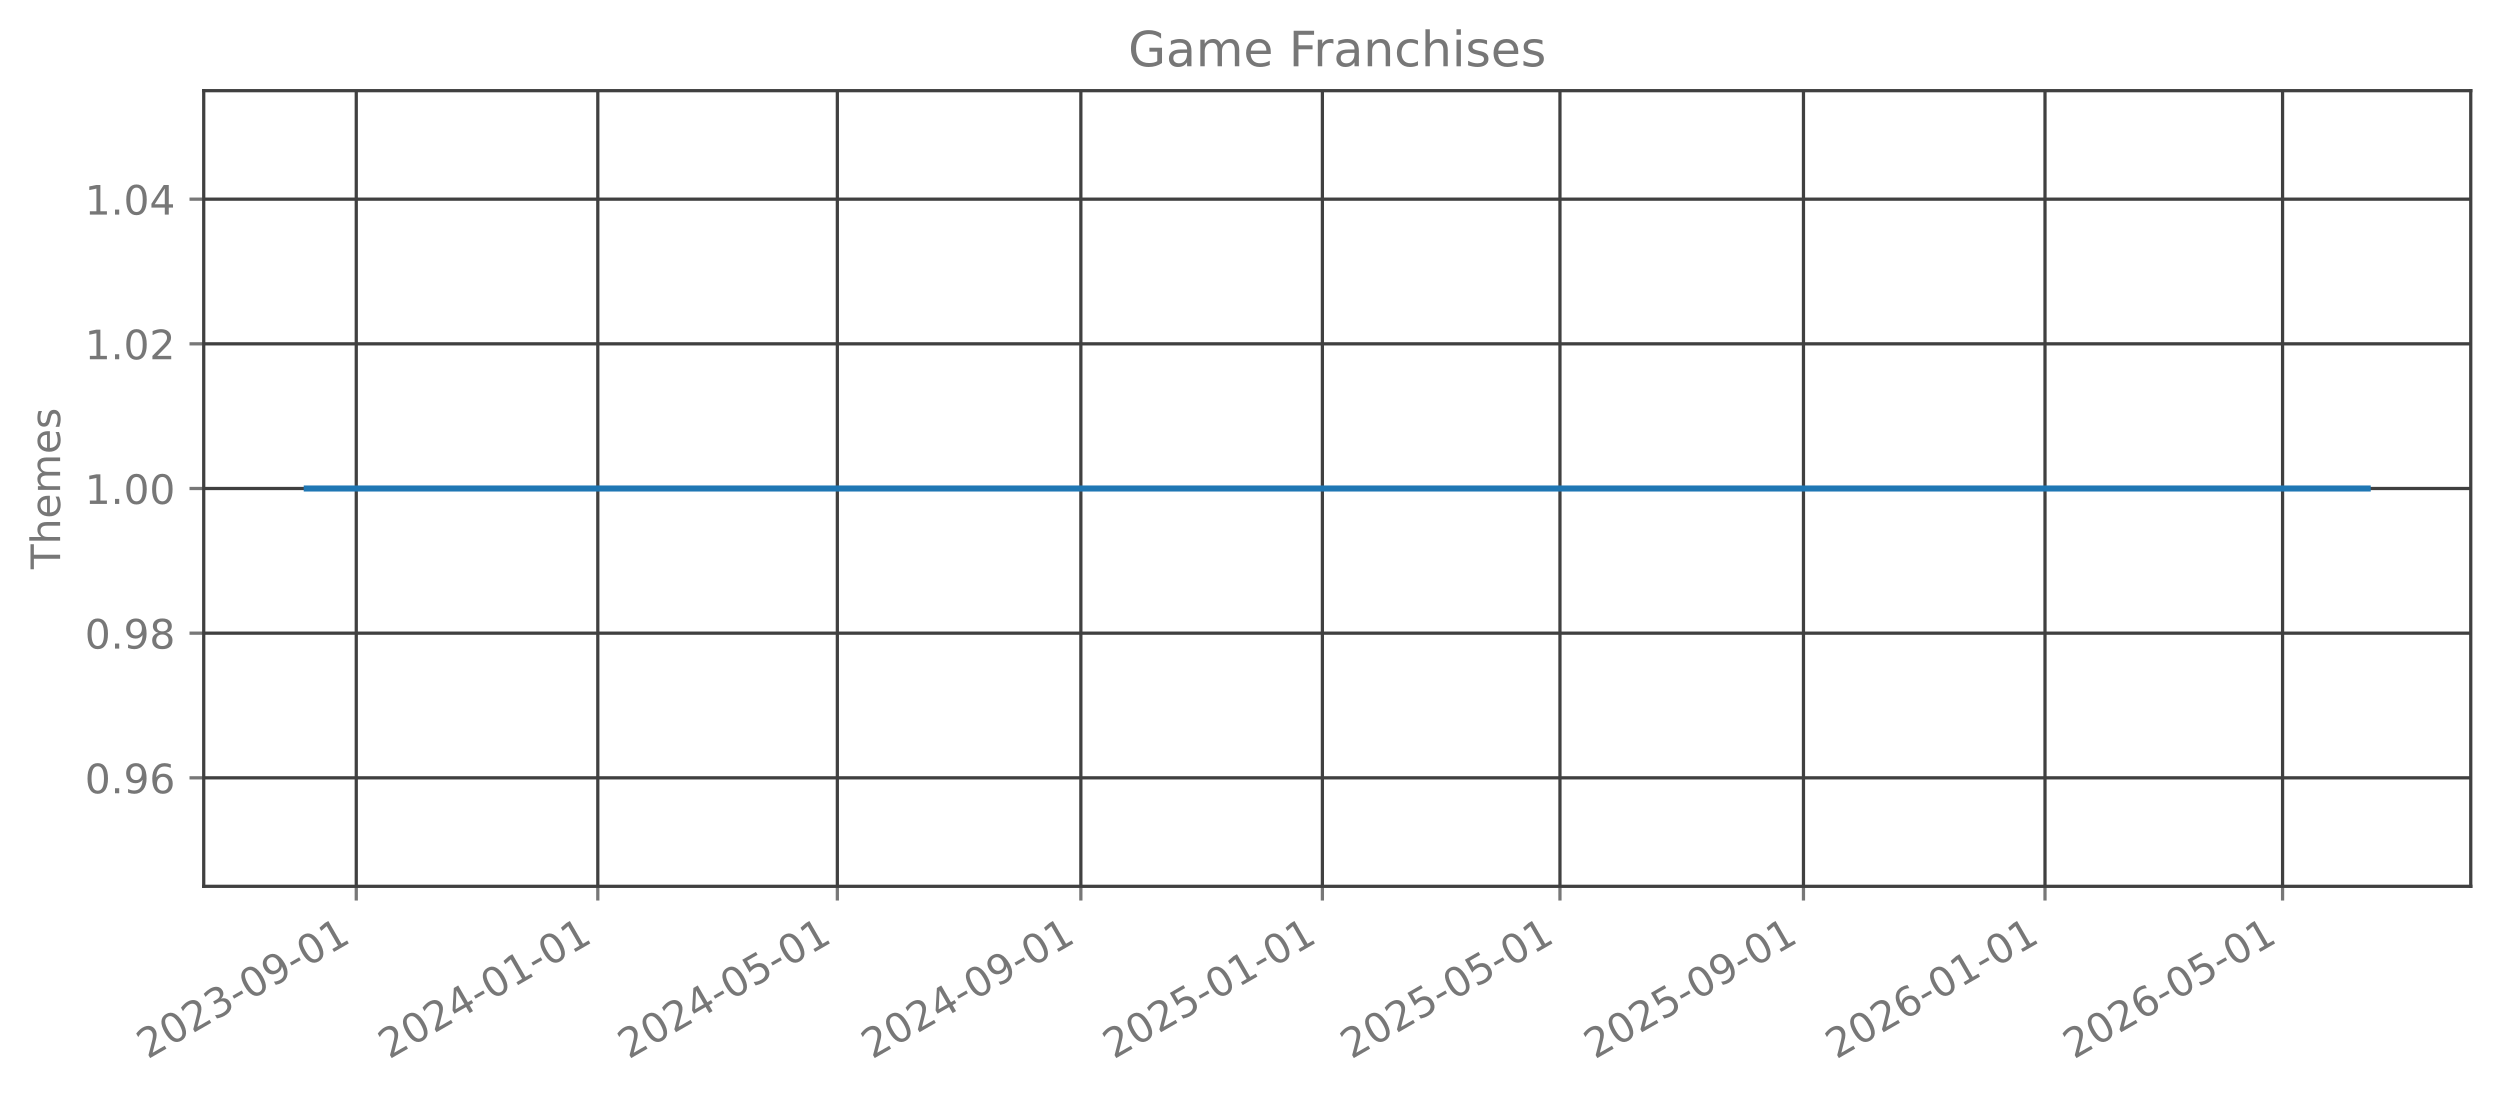
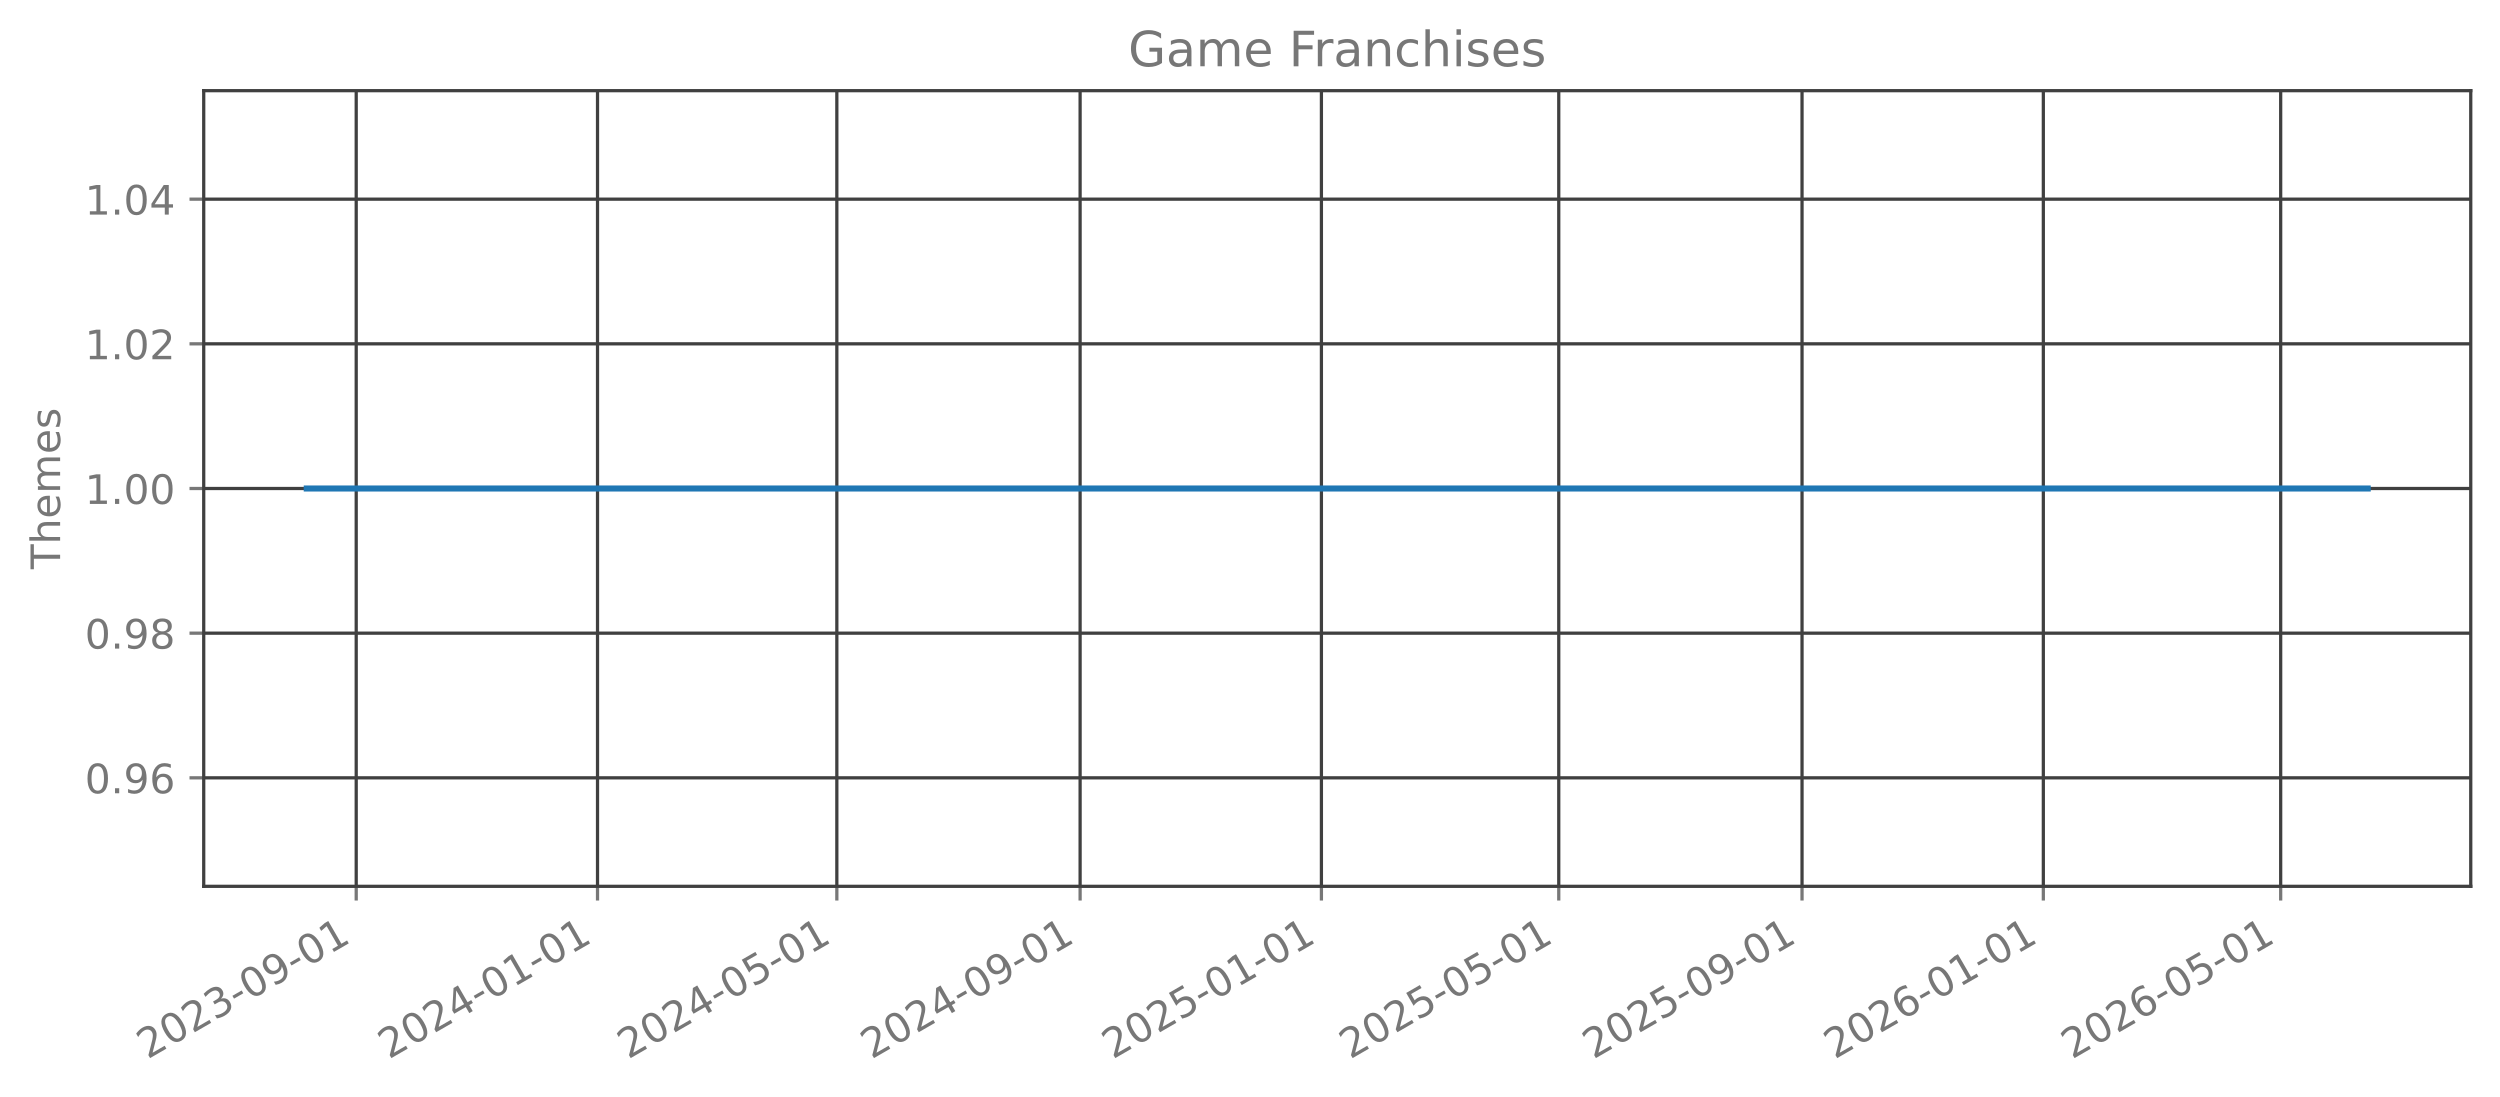
<svg xmlns="http://www.w3.org/2000/svg" xmlns:xlink="http://www.w3.org/1999/xlink" width="615.344pt" height="269.797pt" viewBox="0 0 615.344 269.797" version="1.1">
  <defs>
    <style type="text/css">*{stroke-linejoin: round; stroke-linecap: butt}</style>
  </defs>
  <g id="figure_1">
    <g id="patch_1">
      <path d="M 0 269.797  L 615.344 269.797  L 615.344 0  L 0 0  L 0 269.797  z " style="fill: none; opacity: 0" />
    </g>
    <g id="axes_1">
      <g id="patch_2">
        <path d="M 50.144 218.158  L 608.144 218.158  L 608.144 22.318  L 50.144 22.318  L 50.144 218.158  z " style="fill: none; opacity: 0" />
      </g>
      <g id="matplotlib.axis_1">
        <g id="xtick_1">
          <g id="line2d_1">
-             <path d="M 87.69 218.158  L 87.69 22.318  " clip-path="url(#pe73ff19d09)" style="fill: none; stroke: #404040; stroke-width: 0.8; stroke-linecap: square" />
+             <path d="M 87.678 218.158  L 87.678 22.318  " clip-path="url(#p0920adf262)" style="fill: none; stroke: #404040; stroke-width: 0.8; stroke-linecap: square" />
          </g>
          <g id="line2d_2">
            <defs>
-               <path id="m8cc7f132fb" d="M 0 0  L 0 3.5  " style="stroke: #777777; stroke-width: 0.8" />
+               <path id="m0a8da64933" d="M 0 0  L 0 3.5  " style="stroke: #777777; stroke-width: 0.8" />
            </defs>
            <g>
-               <use xlink:href="#m8cc7f132fb" x="87.69" y="218.158" style="fill: #777777; stroke: #777777; stroke-width: 0.8" />
+               <use xlink:href="#m0a8da64933" x="87.678" y="218.158" style="fill: #777777; stroke: #777777; stroke-width: 0.8" />
            </g>
          </g>
          <g id="text_1">
-             <g style="fill: #777777" transform="translate(36.32028 260.7964) rotate(-30) scale(0.1 -0.1)">
+             <g style="fill: #777777" transform="translate(36.30859 260.7964) rotate(-30) scale(0.1 -0.1)">
              <defs>
                <path id="DejaVuSans-32" d="M 1228 531  L 3431 531  L 3431 0  L 469 0  L 469 531  Q 828 903 1448 1529  Q 2069 2156 2228 2338  Q 2531 2678 2651 2914  Q 2772 3150 2772 3378  Q 2772 3750 2511 3984  Q 2250 4219 1831 4219  Q 1534 4219 1204 4116  Q 875 4013 500 3803  L 500 4441  Q 881 4594 1212 4672  Q 1544 4750 1819 4750  Q 2544 4750 2975 4387  Q 3406 4025 3406 3419  Q 3406 3131 3298 2873  Q 3191 2616 2906 2266  Q 2828 2175 2409 1742  Q 1991 1309 1228 531  z " transform="scale(0.015625)" />
                <path id="DejaVuSans-30" d="M 2034 4250  Q 1547 4250 1301 3770  Q 1056 3291 1056 2328  Q 1056 1369 1301 889  Q 1547 409 2034 409  Q 2525 409 2770 889  Q 3016 1369 3016 2328  Q 3016 3291 2770 3770  Q 2525 4250 2034 4250  z M 2034 4750  Q 2819 4750 3233 4129  Q 3647 3509 3647 2328  Q 3647 1150 3233 529  Q 2819 -91 2034 -91  Q 1250 -91 836 529  Q 422 1150 422 2328  Q 422 3509 836 4129  Q 1250 4750 2034 4750  z " transform="scale(0.015625)" />
                <path id="DejaVuSans-33" d="M 2597 2516  Q 3050 2419 3304 2112  Q 3559 1806 3559 1356  Q 3559 666 3084 287  Q 2609 -91 1734 -91  Q 1441 -91 1130 -33  Q 819 25 488 141  L 488 750  Q 750 597 1062 519  Q 1375 441 1716 441  Q 2309 441 2620 675  Q 2931 909 2931 1356  Q 2931 1769 2642 2001  Q 2353 2234 1838 2234  L 1294 2234  L 1294 2753  L 1863 2753  Q 2328 2753 2575 2939  Q 2822 3125 2822 3475  Q 2822 3834 2567 4026  Q 2313 4219 1838 4219  Q 1578 4219 1281 4162  Q 984 4106 628 3988  L 628 4550  Q 988 4650 1302 4700  Q 1616 4750 1894 4750  Q 2613 4750 3031 4423  Q 3450 4097 3450 3541  Q 3450 3153 3228 2886  Q 3006 2619 2597 2516  z " transform="scale(0.015625)" />
                <path id="DejaVuSans-2d" d="M 313 2009  L 1997 2009  L 1997 1497  L 313 1497  L 313 2009  z " transform="scale(0.015625)" />
                <path id="DejaVuSans-39" d="M 703 97  L 703 672  Q 941 559 1184 500  Q 1428 441 1663 441  Q 2288 441 2617 861  Q 2947 1281 2994 2138  Q 2813 1869 2534 1725  Q 2256 1581 1919 1581  Q 1219 1581 811 2004  Q 403 2428 403 3163  Q 403 3881 828 4315  Q 1253 4750 1959 4750  Q 2769 4750 3195 4129  Q 3622 3509 3622 2328  Q 3622 1225 3098 567  Q 2575 -91 1691 -91  Q 1453 -91 1209 -44  Q 966 3 703 97  z M 1959 2075  Q 2384 2075 2632 2365  Q 2881 2656 2881 3163  Q 2881 3666 2632 3958  Q 2384 4250 1959 4250  Q 1534 4250 1286 3958  Q 1038 3666 1038 3163  Q 1038 2656 1286 2365  Q 1534 2075 1959 2075  z " transform="scale(0.015625)" />
                <path id="DejaVuSans-31" d="M 794 531  L 1825 531  L 1825 4091  L 703 3866  L 703 4441  L 1819 4666  L 2450 4666  L 2450 531  L 3481 531  L 3481 0  L 794 0  L 794 531  z " transform="scale(0.015625)" />
              </defs>
              <use xlink:href="#DejaVuSans-32" />
              <use xlink:href="#DejaVuSans-30" transform="translate(63.62305 0)" />
              <use xlink:href="#DejaVuSans-32" transform="translate(127.2461 0)" />
              <use xlink:href="#DejaVuSans-33" transform="translate(190.8691 0)" />
              <use xlink:href="#DejaVuSans-2d" transform="translate(254.4922 0)" />
              <use xlink:href="#DejaVuSans-30" transform="translate(290.5762 0)" />
              <use xlink:href="#DejaVuSans-39" transform="translate(354.1992 0)" />
              <use xlink:href="#DejaVuSans-2d" transform="translate(417.8223 0)" />
              <use xlink:href="#DejaVuSans-30" transform="translate(453.9062 0)" />
              <use xlink:href="#DejaVuSans-31" transform="translate(517.5293 0)" />
            </g>
          </g>
        </g>
        <g id="xtick_2">
          <g id="line2d_3">
-             <path d="M 147.14 218.158  L 147.14 22.318  " clip-path="url(#pe73ff19d09)" style="fill: none; stroke: #404040; stroke-width: 0.8; stroke-linecap: square" />
+             <path d="M 147.071 218.158  L 147.071 22.318  " clip-path="url(#p0920adf262)" style="fill: none; stroke: #404040; stroke-width: 0.8; stroke-linecap: square" />
          </g>
          <g id="line2d_4">
            <g>
-               <use xlink:href="#m8cc7f132fb" x="147.14" y="218.158" style="fill: #777777; stroke: #777777; stroke-width: 0.8" />
+               <use xlink:href="#m0a8da64933" x="147.071" y="218.158" style="fill: #777777; stroke: #777777; stroke-width: 0.8" />
            </g>
          </g>
          <g id="text_2">
-             <g style="fill: #777777" transform="translate(95.77011 260.7964) rotate(-30) scale(0.1 -0.1)">
+             <g style="fill: #777777" transform="translate(95.70136 260.7964) rotate(-30) scale(0.1 -0.1)">
              <defs>
                <path id="DejaVuSans-34" d="M 2419 4116  L 825 1625  L 2419 1625  L 2419 4116  z M 2253 4666  L 3047 4666  L 3047 1625  L 3713 1625  L 3713 1100  L 3047 1100  L 3047 0  L 2419 0  L 2419 1100  L 313 1100  L 313 1709  L 2253 4666  z " transform="scale(0.015625)" />
              </defs>
              <use xlink:href="#DejaVuSans-32" />
              <use xlink:href="#DejaVuSans-30" transform="translate(63.62305 0)" />
              <use xlink:href="#DejaVuSans-32" transform="translate(127.2461 0)" />
              <use xlink:href="#DejaVuSans-34" transform="translate(190.8691 0)" />
              <use xlink:href="#DejaVuSans-2d" transform="translate(254.4922 0)" />
              <use xlink:href="#DejaVuSans-30" transform="translate(290.5762 0)" />
              <use xlink:href="#DejaVuSans-31" transform="translate(354.1992 0)" />
              <use xlink:href="#DejaVuSans-2d" transform="translate(417.8223 0)" />
              <use xlink:href="#DejaVuSans-30" transform="translate(453.9062 0)" />
              <use xlink:href="#DejaVuSans-31" transform="translate(517.5293 0)" />
            </g>
          </g>
        </g>
        <g id="xtick_3">
          <g id="line2d_5">
-             <path d="M 206.102 218.158  L 206.102 22.318  " clip-path="url(#pe73ff19d09)" style="fill: none; stroke: #404040; stroke-width: 0.8; stroke-linecap: square" />
+             <path d="M 205.977 218.158  L 205.977 22.318  " clip-path="url(#p0920adf262)" style="fill: none; stroke: #404040; stroke-width: 0.8; stroke-linecap: square" />
          </g>
          <g id="line2d_6">
            <g>
-               <use xlink:href="#m8cc7f132fb" x="206.102" y="218.158" style="fill: #777777; stroke: #777777; stroke-width: 0.8" />
+               <use xlink:href="#m0a8da64933" x="205.977" y="218.158" style="fill: #777777; stroke: #777777; stroke-width: 0.8" />
            </g>
          </g>
          <g id="text_3">
-             <g style="fill: #777777" transform="translate(154.7326 260.7964) rotate(-30) scale(0.1 -0.1)">
+             <g style="fill: #777777" transform="translate(154.6073 260.7964) rotate(-30) scale(0.1 -0.1)">
              <defs>
                <path id="DejaVuSans-35" d="M 691 4666  L 3169 4666  L 3169 4134  L 1269 4134  L 1269 2991  Q 1406 3038 1543 3061  Q 1681 3084 1819 3084  Q 2600 3084 3056 2656  Q 3513 2228 3513 1497  Q 3513 744 3044 326  Q 2575 -91 1722 -91  Q 1428 -91 1123 -41  Q 819 9 494 109  L 494 744  Q 775 591 1075 516  Q 1375 441 1709 441  Q 2250 441 2565 725  Q 2881 1009 2881 1497  Q 2881 1984 2565 2268  Q 2250 2553 1709 2553  Q 1456 2553 1204 2497  Q 953 2441 691 2322  L 691 4666  z " transform="scale(0.015625)" />
              </defs>
              <use xlink:href="#DejaVuSans-32" />
              <use xlink:href="#DejaVuSans-30" transform="translate(63.62305 0)" />
              <use xlink:href="#DejaVuSans-32" transform="translate(127.2461 0)" />
              <use xlink:href="#DejaVuSans-34" transform="translate(190.8691 0)" />
              <use xlink:href="#DejaVuSans-2d" transform="translate(254.4922 0)" />
              <use xlink:href="#DejaVuSans-30" transform="translate(290.5762 0)" />
              <use xlink:href="#DejaVuSans-35" transform="translate(354.1992 0)" />
              <use xlink:href="#DejaVuSans-2d" transform="translate(417.8223 0)" />
              <use xlink:href="#DejaVuSans-30" transform="translate(453.9062 0)" />
              <use xlink:href="#DejaVuSans-31" transform="translate(517.5293 0)" />
            </g>
          </g>
        </g>
        <g id="xtick_4">
          <g id="line2d_7">
-             <path d="M 266.039 218.158  L 266.039 22.318  " clip-path="url(#pe73ff19d09)" style="fill: none; stroke: #404040; stroke-width: 0.8; stroke-linecap: square" />
+             <path d="M 265.856 218.158  L 265.856 22.318  " clip-path="url(#p0920adf262)" style="fill: none; stroke: #404040; stroke-width: 0.8; stroke-linecap: square" />
          </g>
          <g id="line2d_8">
            <g>
-               <use xlink:href="#m8cc7f132fb" x="266.039" y="218.158" style="fill: #777777; stroke: #777777; stroke-width: 0.8" />
+               <use xlink:href="#m0a8da64933" x="265.856" y="218.158" style="fill: #777777; stroke: #777777; stroke-width: 0.8" />
            </g>
          </g>
          <g id="text_4">
-             <g style="fill: #777777" transform="translate(214.6698 260.7964) rotate(-30) scale(0.1 -0.1)">
+             <g style="fill: #777777" transform="translate(214.4869 260.7964) rotate(-30) scale(0.1 -0.1)">
              <use xlink:href="#DejaVuSans-32" />
              <use xlink:href="#DejaVuSans-30" transform="translate(63.62305 0)" />
              <use xlink:href="#DejaVuSans-32" transform="translate(127.2461 0)" />
              <use xlink:href="#DejaVuSans-34" transform="translate(190.8691 0)" />
              <use xlink:href="#DejaVuSans-2d" transform="translate(254.4922 0)" />
              <use xlink:href="#DejaVuSans-30" transform="translate(290.5762 0)" />
              <use xlink:href="#DejaVuSans-39" transform="translate(354.1992 0)" />
              <use xlink:href="#DejaVuSans-2d" transform="translate(417.8223 0)" />
              <use xlink:href="#DejaVuSans-30" transform="translate(453.9062 0)" />
              <use xlink:href="#DejaVuSans-31" transform="translate(517.5293 0)" />
            </g>
          </g>
        </g>
        <g id="xtick_5">
          <g id="line2d_9">
-             <path d="M 325.489 218.158  L 325.489 22.318  " clip-path="url(#pe73ff19d09)" style="fill: none; stroke: #404040; stroke-width: 0.8; stroke-linecap: square" />
+             <path d="M 325.249 218.158  L 325.249 22.318  " clip-path="url(#p0920adf262)" style="fill: none; stroke: #404040; stroke-width: 0.8; stroke-linecap: square" />
          </g>
          <g id="line2d_10">
            <g>
-               <use xlink:href="#m8cc7f132fb" x="325.489" y="218.158" style="fill: #777777; stroke: #777777; stroke-width: 0.8" />
+               <use xlink:href="#m0a8da64933" x="325.249" y="218.158" style="fill: #777777; stroke: #777777; stroke-width: 0.8" />
            </g>
          </g>
          <g id="text_5">
-             <g style="fill: #777777" transform="translate(274.1196 260.7964) rotate(-30) scale(0.1 -0.1)">
+             <g style="fill: #777777" transform="translate(273.8797 260.7964) rotate(-30) scale(0.1 -0.1)">
              <use xlink:href="#DejaVuSans-32" />
              <use xlink:href="#DejaVuSans-30" transform="translate(63.62305 0)" />
              <use xlink:href="#DejaVuSans-32" transform="translate(127.2461 0)" />
              <use xlink:href="#DejaVuSans-35" transform="translate(190.8691 0)" />
              <use xlink:href="#DejaVuSans-2d" transform="translate(254.4922 0)" />
              <use xlink:href="#DejaVuSans-30" transform="translate(290.5762 0)" />
              <use xlink:href="#DejaVuSans-31" transform="translate(354.1992 0)" />
              <use xlink:href="#DejaVuSans-2d" transform="translate(417.8223 0)" />
              <use xlink:href="#DejaVuSans-30" transform="translate(453.9062 0)" />
              <use xlink:href="#DejaVuSans-31" transform="translate(517.5293 0)" />
            </g>
          </g>
        </g>
        <g id="xtick_6">
          <g id="line2d_11">
-             <path d="M 383.964 218.158  L 383.964 22.318  " clip-path="url(#pe73ff19d09)" style="fill: none; stroke: #404040; stroke-width: 0.8; stroke-linecap: square" />
+             <path d="M 383.668 218.158  L 383.668 22.318  " clip-path="url(#p0920adf262)" style="fill: none; stroke: #404040; stroke-width: 0.8; stroke-linecap: square" />
          </g>
          <g id="line2d_12">
            <g>
-               <use xlink:href="#m8cc7f132fb" x="383.964" y="218.158" style="fill: #777777; stroke: #777777; stroke-width: 0.8" />
+               <use xlink:href="#m0a8da64933" x="383.668" y="218.158" style="fill: #777777; stroke: #777777; stroke-width: 0.8" />
            </g>
          </g>
          <g id="text_6">
-             <g style="fill: #777777" transform="translate(332.5948 260.7964) rotate(-30) scale(0.1 -0.1)">
+             <g style="fill: #777777" transform="translate(332.2988 260.7964) rotate(-30) scale(0.1 -0.1)">
              <use xlink:href="#DejaVuSans-32" />
              <use xlink:href="#DejaVuSans-30" transform="translate(63.62305 0)" />
              <use xlink:href="#DejaVuSans-32" transform="translate(127.2461 0)" />
              <use xlink:href="#DejaVuSans-35" transform="translate(190.8691 0)" />
              <use xlink:href="#DejaVuSans-2d" transform="translate(254.4922 0)" />
              <use xlink:href="#DejaVuSans-30" transform="translate(290.5762 0)" />
              <use xlink:href="#DejaVuSans-35" transform="translate(354.1992 0)" />
              <use xlink:href="#DejaVuSans-2d" transform="translate(417.8223 0)" />
              <use xlink:href="#DejaVuSans-30" transform="translate(453.9062 0)" />
              <use xlink:href="#DejaVuSans-31" transform="translate(517.5293 0)" />
            </g>
          </g>
        </g>
        <g id="xtick_7">
          <g id="line2d_13">
-             <path d="M 443.901 218.158  L 443.901 22.318  " clip-path="url(#pe73ff19d09)" style="fill: none; stroke: #404040; stroke-width: 0.8; stroke-linecap: square" />
+             <path d="M 443.548 218.158  L 443.548 22.318  " clip-path="url(#p0920adf262)" style="fill: none; stroke: #404040; stroke-width: 0.8; stroke-linecap: square" />
          </g>
          <g id="line2d_14">
            <g>
-               <use xlink:href="#m8cc7f132fb" x="443.901" y="218.158" style="fill: #777777; stroke: #777777; stroke-width: 0.8" />
+               <use xlink:href="#m0a8da64933" x="443.548" y="218.158" style="fill: #777777; stroke: #777777; stroke-width: 0.8" />
            </g>
          </g>
          <g id="text_7">
-             <g style="fill: #777777" transform="translate(392.532 260.7964) rotate(-30) scale(0.1 -0.1)">
+             <g style="fill: #777777" transform="translate(392.1784 260.7964) rotate(-30) scale(0.1 -0.1)">
              <use xlink:href="#DejaVuSans-32" />
              <use xlink:href="#DejaVuSans-30" transform="translate(63.62305 0)" />
              <use xlink:href="#DejaVuSans-32" transform="translate(127.2461 0)" />
              <use xlink:href="#DejaVuSans-35" transform="translate(190.8691 0)" />
              <use xlink:href="#DejaVuSans-2d" transform="translate(254.4922 0)" />
              <use xlink:href="#DejaVuSans-30" transform="translate(290.5762 0)" />
              <use xlink:href="#DejaVuSans-39" transform="translate(354.1992 0)" />
              <use xlink:href="#DejaVuSans-2d" transform="translate(417.8223 0)" />
              <use xlink:href="#DejaVuSans-30" transform="translate(453.9062 0)" />
              <use xlink:href="#DejaVuSans-31" transform="translate(517.5293 0)" />
            </g>
          </g>
        </g>
        <g id="xtick_8">
          <g id="line2d_15">
-             <path d="M 503.351 218.158  L 503.351 22.318  " clip-path="url(#pe73ff19d09)" style="fill: none; stroke: #404040; stroke-width: 0.8; stroke-linecap: square" />
+             <path d="M 502.941 218.158  L 502.941 22.318  " clip-path="url(#p0920adf262)" style="fill: none; stroke: #404040; stroke-width: 0.8; stroke-linecap: square" />
          </g>
          <g id="line2d_16">
            <g>
-               <use xlink:href="#m8cc7f132fb" x="503.351" y="218.158" style="fill: #777777; stroke: #777777; stroke-width: 0.8" />
+               <use xlink:href="#m0a8da64933" x="502.941" y="218.158" style="fill: #777777; stroke: #777777; stroke-width: 0.8" />
            </g>
          </g>
          <g id="text_8">
-             <g style="fill: #777777" transform="translate(451.9818 260.7964) rotate(-30) scale(0.1 -0.1)">
+             <g style="fill: #777777" transform="translate(451.5712 260.7964) rotate(-30) scale(0.1 -0.1)">
              <defs>
                <path id="DejaVuSans-36" d="M 2113 2584  Q 1688 2584 1439 2293  Q 1191 2003 1191 1497  Q 1191 994 1439 701  Q 1688 409 2113 409  Q 2538 409 2786 701  Q 3034 994 3034 1497  Q 3034 2003 2786 2293  Q 2538 2584 2113 2584  z M 3366 4563  L 3366 3988  Q 3128 4100 2886 4159  Q 2644 4219 2406 4219  Q 1781 4219 1451 3797  Q 1122 3375 1075 2522  Q 1259 2794 1537 2939  Q 1816 3084 2150 3084  Q 2853 3084 3261 2657  Q 3669 2231 3669 1497  Q 3669 778 3244 343  Q 2819 -91 2113 -91  Q 1303 -91 875 529  Q 447 1150 447 2328  Q 447 3434 972 4092  Q 1497 4750 2381 4750  Q 2619 4750 2861 4703  Q 3103 4656 3366 4563  z " transform="scale(0.015625)" />
              </defs>
              <use xlink:href="#DejaVuSans-32" />
              <use xlink:href="#DejaVuSans-30" transform="translate(63.62305 0)" />
              <use xlink:href="#DejaVuSans-32" transform="translate(127.2461 0)" />
              <use xlink:href="#DejaVuSans-36" transform="translate(190.8691 0)" />
              <use xlink:href="#DejaVuSans-2d" transform="translate(254.4922 0)" />
              <use xlink:href="#DejaVuSans-30" transform="translate(290.5762 0)" />
              <use xlink:href="#DejaVuSans-31" transform="translate(354.1992 0)" />
              <use xlink:href="#DejaVuSans-2d" transform="translate(417.8223 0)" />
              <use xlink:href="#DejaVuSans-30" transform="translate(453.9062 0)" />
              <use xlink:href="#DejaVuSans-31" transform="translate(517.5293 0)" />
            </g>
          </g>
        </g>
        <g id="xtick_9">
          <g id="line2d_17">
-             <path d="M 561.826 218.158  L 561.826 22.318  " clip-path="url(#pe73ff19d09)" style="fill: none; stroke: #404040; stroke-width: 0.8; stroke-linecap: square" />
+             <path d="M 561.36 218.158  L 561.36 22.318  " clip-path="url(#p0920adf262)" style="fill: none; stroke: #404040; stroke-width: 0.8; stroke-linecap: square" />
          </g>
          <g id="line2d_18">
            <g>
-               <use xlink:href="#m8cc7f132fb" x="561.826" y="218.158" style="fill: #777777; stroke: #777777; stroke-width: 0.8" />
+               <use xlink:href="#m0a8da64933" x="561.36" y="218.158" style="fill: #777777; stroke: #777777; stroke-width: 0.8" />
            </g>
          </g>
          <g id="text_9">
-             <g style="fill: #777777" transform="translate(510.457 260.7964) rotate(-30) scale(0.1 -0.1)">
+             <g style="fill: #777777" transform="translate(509.9903 260.7964) rotate(-30) scale(0.1 -0.1)">
              <use xlink:href="#DejaVuSans-32" />
              <use xlink:href="#DejaVuSans-30" transform="translate(63.62305 0)" />
              <use xlink:href="#DejaVuSans-32" transform="translate(127.2461 0)" />
              <use xlink:href="#DejaVuSans-36" transform="translate(190.8691 0)" />
              <use xlink:href="#DejaVuSans-2d" transform="translate(254.4922 0)" />
              <use xlink:href="#DejaVuSans-30" transform="translate(290.5762 0)" />
              <use xlink:href="#DejaVuSans-35" transform="translate(354.1992 0)" />
              <use xlink:href="#DejaVuSans-2d" transform="translate(417.8223 0)" />
              <use xlink:href="#DejaVuSans-30" transform="translate(453.9062 0)" />
              <use xlink:href="#DejaVuSans-31" transform="translate(517.5293 0)" />
            </g>
          </g>
        </g>
      </g>
      <g id="matplotlib.axis_2">
        <g id="ytick_1">
          <g id="line2d_19">
-             <path d="M 50.144 191.453  L 608.144 191.453  " clip-path="url(#pe73ff19d09)" style="fill: none; stroke: #404040; stroke-width: 0.8; stroke-linecap: square" />
+             <path d="M 50.144 191.453  L 608.144 191.453  " clip-path="url(#p0920adf262)" style="fill: none; stroke: #404040; stroke-width: 0.8; stroke-linecap: square" />
          </g>
          <g id="line2d_20">
            <defs>
-               <path id="m4857134399" d="M 0 0  L -3.5 0  " style="stroke: #777777; stroke-width: 0.8" />
+               <path id="m1dca03aa76" d="M 0 0  L -3.5 0  " style="stroke: #777777; stroke-width: 0.8" />
            </defs>
            <g>
-               <use xlink:href="#m4857134399" x="50.144" y="191.453" style="fill: #777777; stroke: #777777; stroke-width: 0.8" />
+               <use xlink:href="#m1dca03aa76" x="50.144" y="191.453" style="fill: #777777; stroke: #777777; stroke-width: 0.8" />
            </g>
          </g>
          <g id="text_10">
            <g style="fill: #777777" transform="translate(20.87813 195.2519) scale(0.1 -0.1)">
              <defs>
                <path id="DejaVuSans-2e" d="M 684 794  L 1344 794  L 1344 0  L 684 0  L 684 794  z " transform="scale(0.015625)" />
              </defs>
              <use xlink:href="#DejaVuSans-30" />
              <use xlink:href="#DejaVuSans-2e" transform="translate(63.62305 0)" />
              <use xlink:href="#DejaVuSans-39" transform="translate(95.41016 0)" />
              <use xlink:href="#DejaVuSans-36" transform="translate(159.0332 0)" />
            </g>
          </g>
        </g>
        <g id="ytick_2">
          <g id="line2d_21">
-             <path d="M 50.144 155.845  L 608.144 155.845  " clip-path="url(#pe73ff19d09)" style="fill: none; stroke: #404040; stroke-width: 0.8; stroke-linecap: square" />
+             <path d="M 50.144 155.845  L 608.144 155.845  " clip-path="url(#p0920adf262)" style="fill: none; stroke: #404040; stroke-width: 0.8; stroke-linecap: square" />
          </g>
          <g id="line2d_22">
            <g>
-               <use xlink:href="#m4857134399" x="50.144" y="155.845" style="fill: #777777; stroke: #777777; stroke-width: 0.8" />
+               <use xlink:href="#m1dca03aa76" x="50.144" y="155.845" style="fill: #777777; stroke: #777777; stroke-width: 0.8" />
            </g>
          </g>
          <g id="text_11">
            <g style="fill: #777777" transform="translate(20.87813 159.6446) scale(0.1 -0.1)">
              <defs>
                <path id="DejaVuSans-38" d="M 2034 2216  Q 1584 2216 1326 1975  Q 1069 1734 1069 1313  Q 1069 891 1326 650  Q 1584 409 2034 409  Q 2484 409 2743 651  Q 3003 894 3003 1313  Q 3003 1734 2745 1975  Q 2488 2216 2034 2216  z M 1403 2484  Q 997 2584 770 2862  Q 544 3141 544 3541  Q 544 4100 942 4425  Q 1341 4750 2034 4750  Q 2731 4750 3128 4425  Q 3525 4100 3525 3541  Q 3525 3141 3298 2862  Q 3072 2584 2669 2484  Q 3125 2378 3379 2068  Q 3634 1759 3634 1313  Q 3634 634 3220 271  Q 2806 -91 2034 -91  Q 1263 -91 848 271  Q 434 634 434 1313  Q 434 1759 690 2068  Q 947 2378 1403 2484  z M 1172 3481  Q 1172 3119 1398 2916  Q 1625 2713 2034 2713  Q 2441 2713 2670 2916  Q 2900 3119 2900 3481  Q 2900 3844 2670 4047  Q 2441 4250 2034 4250  Q 1625 4250 1398 4047  Q 1172 3844 1172 3481  z " transform="scale(0.015625)" />
              </defs>
              <use xlink:href="#DejaVuSans-30" />
              <use xlink:href="#DejaVuSans-2e" transform="translate(63.62305 0)" />
              <use xlink:href="#DejaVuSans-39" transform="translate(95.41016 0)" />
              <use xlink:href="#DejaVuSans-38" transform="translate(159.0332 0)" />
            </g>
          </g>
        </g>
        <g id="ytick_3">
          <g id="line2d_23">
-             <path d="M 50.144 120.238  L 608.144 120.238  " clip-path="url(#pe73ff19d09)" style="fill: none; stroke: #404040; stroke-width: 0.8; stroke-linecap: square" />
+             <path d="M 50.144 120.238  L 608.144 120.238  " clip-path="url(#p0920adf262)" style="fill: none; stroke: #404040; stroke-width: 0.8; stroke-linecap: square" />
          </g>
          <g id="line2d_24">
            <g>
-               <use xlink:href="#m4857134399" x="50.144" y="120.238" style="fill: #777777; stroke: #777777; stroke-width: 0.8" />
+               <use xlink:href="#m1dca03aa76" x="50.144" y="120.238" style="fill: #777777; stroke: #777777; stroke-width: 0.8" />
            </g>
          </g>
          <g id="text_12">
            <g style="fill: #777777" transform="translate(20.87813 124.0373) scale(0.1 -0.1)">
              <use xlink:href="#DejaVuSans-31" />
              <use xlink:href="#DejaVuSans-2e" transform="translate(63.62305 0)" />
              <use xlink:href="#DejaVuSans-30" transform="translate(95.41016 0)" />
              <use xlink:href="#DejaVuSans-30" transform="translate(159.0332 0)" />
            </g>
          </g>
        </g>
        <g id="ytick_4">
          <g id="line2d_25">
-             <path d="M 50.144 84.631  L 608.144 84.631  " clip-path="url(#pe73ff19d09)" style="fill: none; stroke: #404040; stroke-width: 0.8; stroke-linecap: square" />
+             <path d="M 50.144 84.631  L 608.144 84.631  " clip-path="url(#p0920adf262)" style="fill: none; stroke: #404040; stroke-width: 0.8; stroke-linecap: square" />
          </g>
          <g id="line2d_26">
            <g>
-               <use xlink:href="#m4857134399" x="50.144" y="84.631" style="fill: #777777; stroke: #777777; stroke-width: 0.8" />
+               <use xlink:href="#m1dca03aa76" x="50.144" y="84.631" style="fill: #777777; stroke: #777777; stroke-width: 0.8" />
            </g>
          </g>
          <g id="text_13">
            <g style="fill: #777777" transform="translate(20.87813 88.43007) scale(0.1 -0.1)">
              <use xlink:href="#DejaVuSans-31" />
              <use xlink:href="#DejaVuSans-2e" transform="translate(63.62305 0)" />
              <use xlink:href="#DejaVuSans-30" transform="translate(95.41016 0)" />
              <use xlink:href="#DejaVuSans-32" transform="translate(159.0332 0)" />
            </g>
          </g>
        </g>
        <g id="ytick_5">
          <g id="line2d_27">
-             <path d="M 50.144 49.024  L 608.144 49.024  " clip-path="url(#pe73ff19d09)" style="fill: none; stroke: #404040; stroke-width: 0.8; stroke-linecap: square" />
+             <path d="M 50.144 49.024  L 608.144 49.024  " clip-path="url(#p0920adf262)" style="fill: none; stroke: #404040; stroke-width: 0.8; stroke-linecap: square" />
          </g>
          <g id="line2d_28">
            <g>
-               <use xlink:href="#m4857134399" x="50.144" y="49.024" style="fill: #777777; stroke: #777777; stroke-width: 0.8" />
+               <use xlink:href="#m1dca03aa76" x="50.144" y="49.024" style="fill: #777777; stroke: #777777; stroke-width: 0.8" />
            </g>
          </g>
          <g id="text_14">
            <g style="fill: #777777" transform="translate(20.87813 52.8228) scale(0.1 -0.1)">
              <use xlink:href="#DejaVuSans-31" />
              <use xlink:href="#DejaVuSans-2e" transform="translate(63.62305 0)" />
              <use xlink:href="#DejaVuSans-30" transform="translate(95.41016 0)" />
              <use xlink:href="#DejaVuSans-34" transform="translate(159.0332 0)" />
            </g>
          </g>
        </g>
        <g id="text_15">
          <g style="fill: #777777" transform="translate(14.79844 140.0889) rotate(-90) scale(0.1 -0.1)">
            <defs>
              <path id="DejaVuSans-54" d="M -19 4666  L 3928 4666  L 3928 4134  L 2272 4134  L 2272 0  L 1638 0  L 1638 4134  L -19 4134  L -19 4666  z " transform="scale(0.015625)" />
              <path id="DejaVuSans-68" d="M 3513 2113  L 3513 0  L 2938 0  L 2938 2094  Q 2938 2591 2744 2837  Q 2550 3084 2163 3084  Q 1697 3084 1428 2787  Q 1159 2491 1159 1978  L 1159 0  L 581 0  L 581 4863  L 1159 4863  L 1159 2956  Q 1366 3272 1645 3428  Q 1925 3584 2291 3584  Q 2894 3584 3203 3211  Q 3513 2838 3513 2113  z " transform="scale(0.015625)" />
              <path id="DejaVuSans-65" d="M 3597 1894  L 3597 1613  L 953 1613  Q 991 1019 1311 708  Q 1631 397 2203 397  Q 2534 397 2845 478  Q 3156 559 3463 722  L 3463 178  Q 3153 47 2828 -22  Q 2503 -91 2169 -91  Q 1331 -91 842 396  Q 353 884 353 1716  Q 353 2575 817 3079  Q 1281 3584 2069 3584  Q 2775 3584 3186 3129  Q 3597 2675 3597 1894  z M 3022 2063  Q 3016 2534 2758 2815  Q 2500 3097 2075 3097  Q 1594 3097 1305 2825  Q 1016 2553 972 2059  L 3022 2063  z " transform="scale(0.015625)" />
              <path id="DejaVuSans-6d" d="M 3328 2828  Q 3544 3216 3844 3400  Q 4144 3584 4550 3584  Q 5097 3584 5394 3201  Q 5691 2819 5691 2113  L 5691 0  L 5113 0  L 5113 2094  Q 5113 2597 4934 2840  Q 4756 3084 4391 3084  Q 3944 3084 3684 2787  Q 3425 2491 3425 1978  L 3425 0  L 2847 0  L 2847 2094  Q 2847 2600 2669 2842  Q 2491 3084 2119 3084  Q 1678 3084 1418 2786  Q 1159 2488 1159 1978  L 1159 0  L 581 0  L 581 3500  L 1159 3500  L 1159 2956  Q 1356 3278 1631 3431  Q 1906 3584 2284 3584  Q 2666 3584 2933 3390  Q 3200 3197 3328 2828  z " transform="scale(0.015625)" />
              <path id="DejaVuSans-73" d="M 2834 3397  L 2834 2853  Q 2591 2978 2328 3040  Q 2066 3103 1784 3103  Q 1356 3103 1142 2972  Q 928 2841 928 2578  Q 928 2378 1081 2264  Q 1234 2150 1697 2047  L 1894 2003  Q 2506 1872 2764 1633  Q 3022 1394 3022 966  Q 3022 478 2636 193  Q 2250 -91 1575 -91  Q 1294 -91 989 -36  Q 684 19 347 128  L 347 722  Q 666 556 975 473  Q 1284 391 1588 391  Q 1994 391 2212 530  Q 2431 669 2431 922  Q 2431 1156 2273 1281  Q 2116 1406 1581 1522  L 1381 1569  Q 847 1681 609 1914  Q 372 2147 372 2553  Q 372 3047 722 3315  Q 1072 3584 1716 3584  Q 2034 3584 2315 3537  Q 2597 3491 2834 3397  z " transform="scale(0.015625)" />
            </defs>
            <use xlink:href="#DejaVuSans-54" />
            <use xlink:href="#DejaVuSans-68" transform="translate(61.08398 0)" />
            <use xlink:href="#DejaVuSans-65" transform="translate(124.4629 0)" />
            <use xlink:href="#DejaVuSans-6d" transform="translate(185.9863 0)" />
            <use xlink:href="#DejaVuSans-65" transform="translate(283.3984 0)" />
            <use xlink:href="#DejaVuSans-73" transform="translate(344.9219 0)" />
          </g>
        </g>
      </g>
      <g id="line2d_29">
-         <path d="M 75.507 120.238  L 582.78 120.238  " clip-path="url(#pe73ff19d09)" style="fill: none; stroke: #1f77b4; stroke-width: 1.5; stroke-linecap: square" />
+         <path d="M 75.507 120.238  L 582.78 120.238  " clip-path="url(#p0920adf262)" style="fill: none; stroke: #1f77b4; stroke-width: 1.5; stroke-linecap: square" />
      </g>
      <g id="patch_3">
        <path d="M 50.144 218.158  L 50.144 22.318  " style="fill: none; stroke: #404040; stroke-width: 0.8; stroke-linejoin: miter; stroke-linecap: square" />
      </g>
      <g id="patch_4">
        <path d="M 608.144 218.158  L 608.144 22.318  " style="fill: none; stroke: #404040; stroke-width: 0.8; stroke-linejoin: miter; stroke-linecap: square" />
      </g>
      <g id="patch_5">
        <path d="M 50.144 218.158  L 608.144 218.158  " style="fill: none; stroke: #404040; stroke-width: 0.8; stroke-linejoin: miter; stroke-linecap: square" />
      </g>
      <g id="patch_6">
        <path d="M 50.144 22.318  L 608.144 22.318  " style="fill: none; stroke: #404040; stroke-width: 0.8; stroke-linejoin: miter; stroke-linecap: square" />
      </g>
      <g id="text_16">
        <g style="fill: #777777" transform="translate(277.7013 16.31812) scale(0.12 -0.12)">
          <defs>
            <path id="DejaVuSans-47" d="M 3809 666  L 3809 1919  L 2778 1919  L 2778 2438  L 4434 2438  L 4434 434  Q 4069 175 3628 42  Q 3188 -91 2688 -91  Q 1594 -91 976 548  Q 359 1188 359 2328  Q 359 3472 976 4111  Q 1594 4750 2688 4750  Q 3144 4750 3555 4637  Q 3966 4525 4313 4306  L 4313 3634  Q 3963 3931 3569 4081  Q 3175 4231 2741 4231  Q 1884 4231 1454 3753  Q 1025 3275 1025 2328  Q 1025 1384 1454 906  Q 1884 428 2741 428  Q 3075 428 3337 486  Q 3600 544 3809 666  z " transform="scale(0.015625)" />
            <path id="DejaVuSans-61" d="M 2194 1759  Q 1497 1759 1228 1600  Q 959 1441 959 1056  Q 959 750 1161 570  Q 1363 391 1709 391  Q 2188 391 2477 730  Q 2766 1069 2766 1631  L 2766 1759  L 2194 1759  z M 3341 1997  L 3341 0  L 2766 0  L 2766 531  Q 2569 213 2275 61  Q 1981 -91 1556 -91  Q 1019 -91 701 211  Q 384 513 384 1019  Q 384 1609 779 1909  Q 1175 2209 1959 2209  L 2766 2209  L 2766 2266  Q 2766 2663 2505 2880  Q 2244 3097 1772 3097  Q 1472 3097 1187 3025  Q 903 2953 641 2809  L 641 3341  Q 956 3463 1253 3523  Q 1550 3584 1831 3584  Q 2591 3584 2966 3190  Q 3341 2797 3341 1997  z " transform="scale(0.015625)" />
            <path id="DejaVuSans-20" transform="scale(0.015625)" />
            <path id="DejaVuSans-46" d="M 628 4666  L 3309 4666  L 3309 4134  L 1259 4134  L 1259 2759  L 3109 2759  L 3109 2228  L 1259 2228  L 1259 0  L 628 0  L 628 4666  z " transform="scale(0.015625)" />
            <path id="DejaVuSans-72" d="M 2631 2963  Q 2534 3019 2420 3045  Q 2306 3072 2169 3072  Q 1681 3072 1420 2755  Q 1159 2438 1159 1844  L 1159 0  L 581 0  L 581 3500  L 1159 3500  L 1159 2956  Q 1341 3275 1631 3429  Q 1922 3584 2338 3584  Q 2397 3584 2469 3576  Q 2541 3569 2628 3553  L 2631 2963  z " transform="scale(0.015625)" />
            <path id="DejaVuSans-6e" d="M 3513 2113  L 3513 0  L 2938 0  L 2938 2094  Q 2938 2591 2744 2837  Q 2550 3084 2163 3084  Q 1697 3084 1428 2787  Q 1159 2491 1159 1978  L 1159 0  L 581 0  L 581 3500  L 1159 3500  L 1159 2956  Q 1366 3272 1645 3428  Q 1925 3584 2291 3584  Q 2894 3584 3203 3211  Q 3513 2838 3513 2113  z " transform="scale(0.015625)" />
            <path id="DejaVuSans-63" d="M 3122 3366  L 3122 2828  Q 2878 2963 2633 3030  Q 2388 3097 2138 3097  Q 1578 3097 1268 2742  Q 959 2388 959 1747  Q 959 1106 1268 751  Q 1578 397 2138 397  Q 2388 397 2633 464  Q 2878 531 3122 666  L 3122 134  Q 2881 22 2623 -34  Q 2366 -91 2075 -91  Q 1284 -91 818 406  Q 353 903 353 1747  Q 353 2603 823 3093  Q 1294 3584 2113 3584  Q 2378 3584 2631 3529  Q 2884 3475 3122 3366  z " transform="scale(0.015625)" />
            <path id="DejaVuSans-69" d="M 603 3500  L 1178 3500  L 1178 0  L 603 0  L 603 3500  z M 603 4863  L 1178 4863  L 1178 4134  L 603 4134  L 603 4863  z " transform="scale(0.015625)" />
          </defs>
          <use xlink:href="#DejaVuSans-47" />
          <use xlink:href="#DejaVuSans-61" transform="translate(77.49023 0)" />
          <use xlink:href="#DejaVuSans-6d" transform="translate(138.7695 0)" />
          <use xlink:href="#DejaVuSans-65" transform="translate(236.1816 0)" />
          <use xlink:href="#DejaVuSans-20" transform="translate(297.7051 0)" />
          <use xlink:href="#DejaVuSans-46" transform="translate(329.4922 0)" />
          <use xlink:href="#DejaVuSans-72" transform="translate(379.7617 0)" />
          <use xlink:href="#DejaVuSans-61" transform="translate(420.875 0)" />
          <use xlink:href="#DejaVuSans-6e" transform="translate(482.1543 0)" />
          <use xlink:href="#DejaVuSans-63" transform="translate(545.5332 0)" />
          <use xlink:href="#DejaVuSans-68" transform="translate(600.5137 0)" />
          <use xlink:href="#DejaVuSans-69" transform="translate(663.8926 0)" />
          <use xlink:href="#DejaVuSans-73" transform="translate(691.6758 0)" />
          <use xlink:href="#DejaVuSans-65" transform="translate(743.7754 0)" />
          <use xlink:href="#DejaVuSans-73" transform="translate(805.2988 0)" />
        </g>
      </g>
    </g>
  </g>
  <defs>
-     <clipPath id="pe73ff19d09">
+     <clipPath id="p0920adf262">
      <rect x="50.144" y="22.318" width="558" height="195.84" />
    </clipPath>
  </defs>
</svg>
